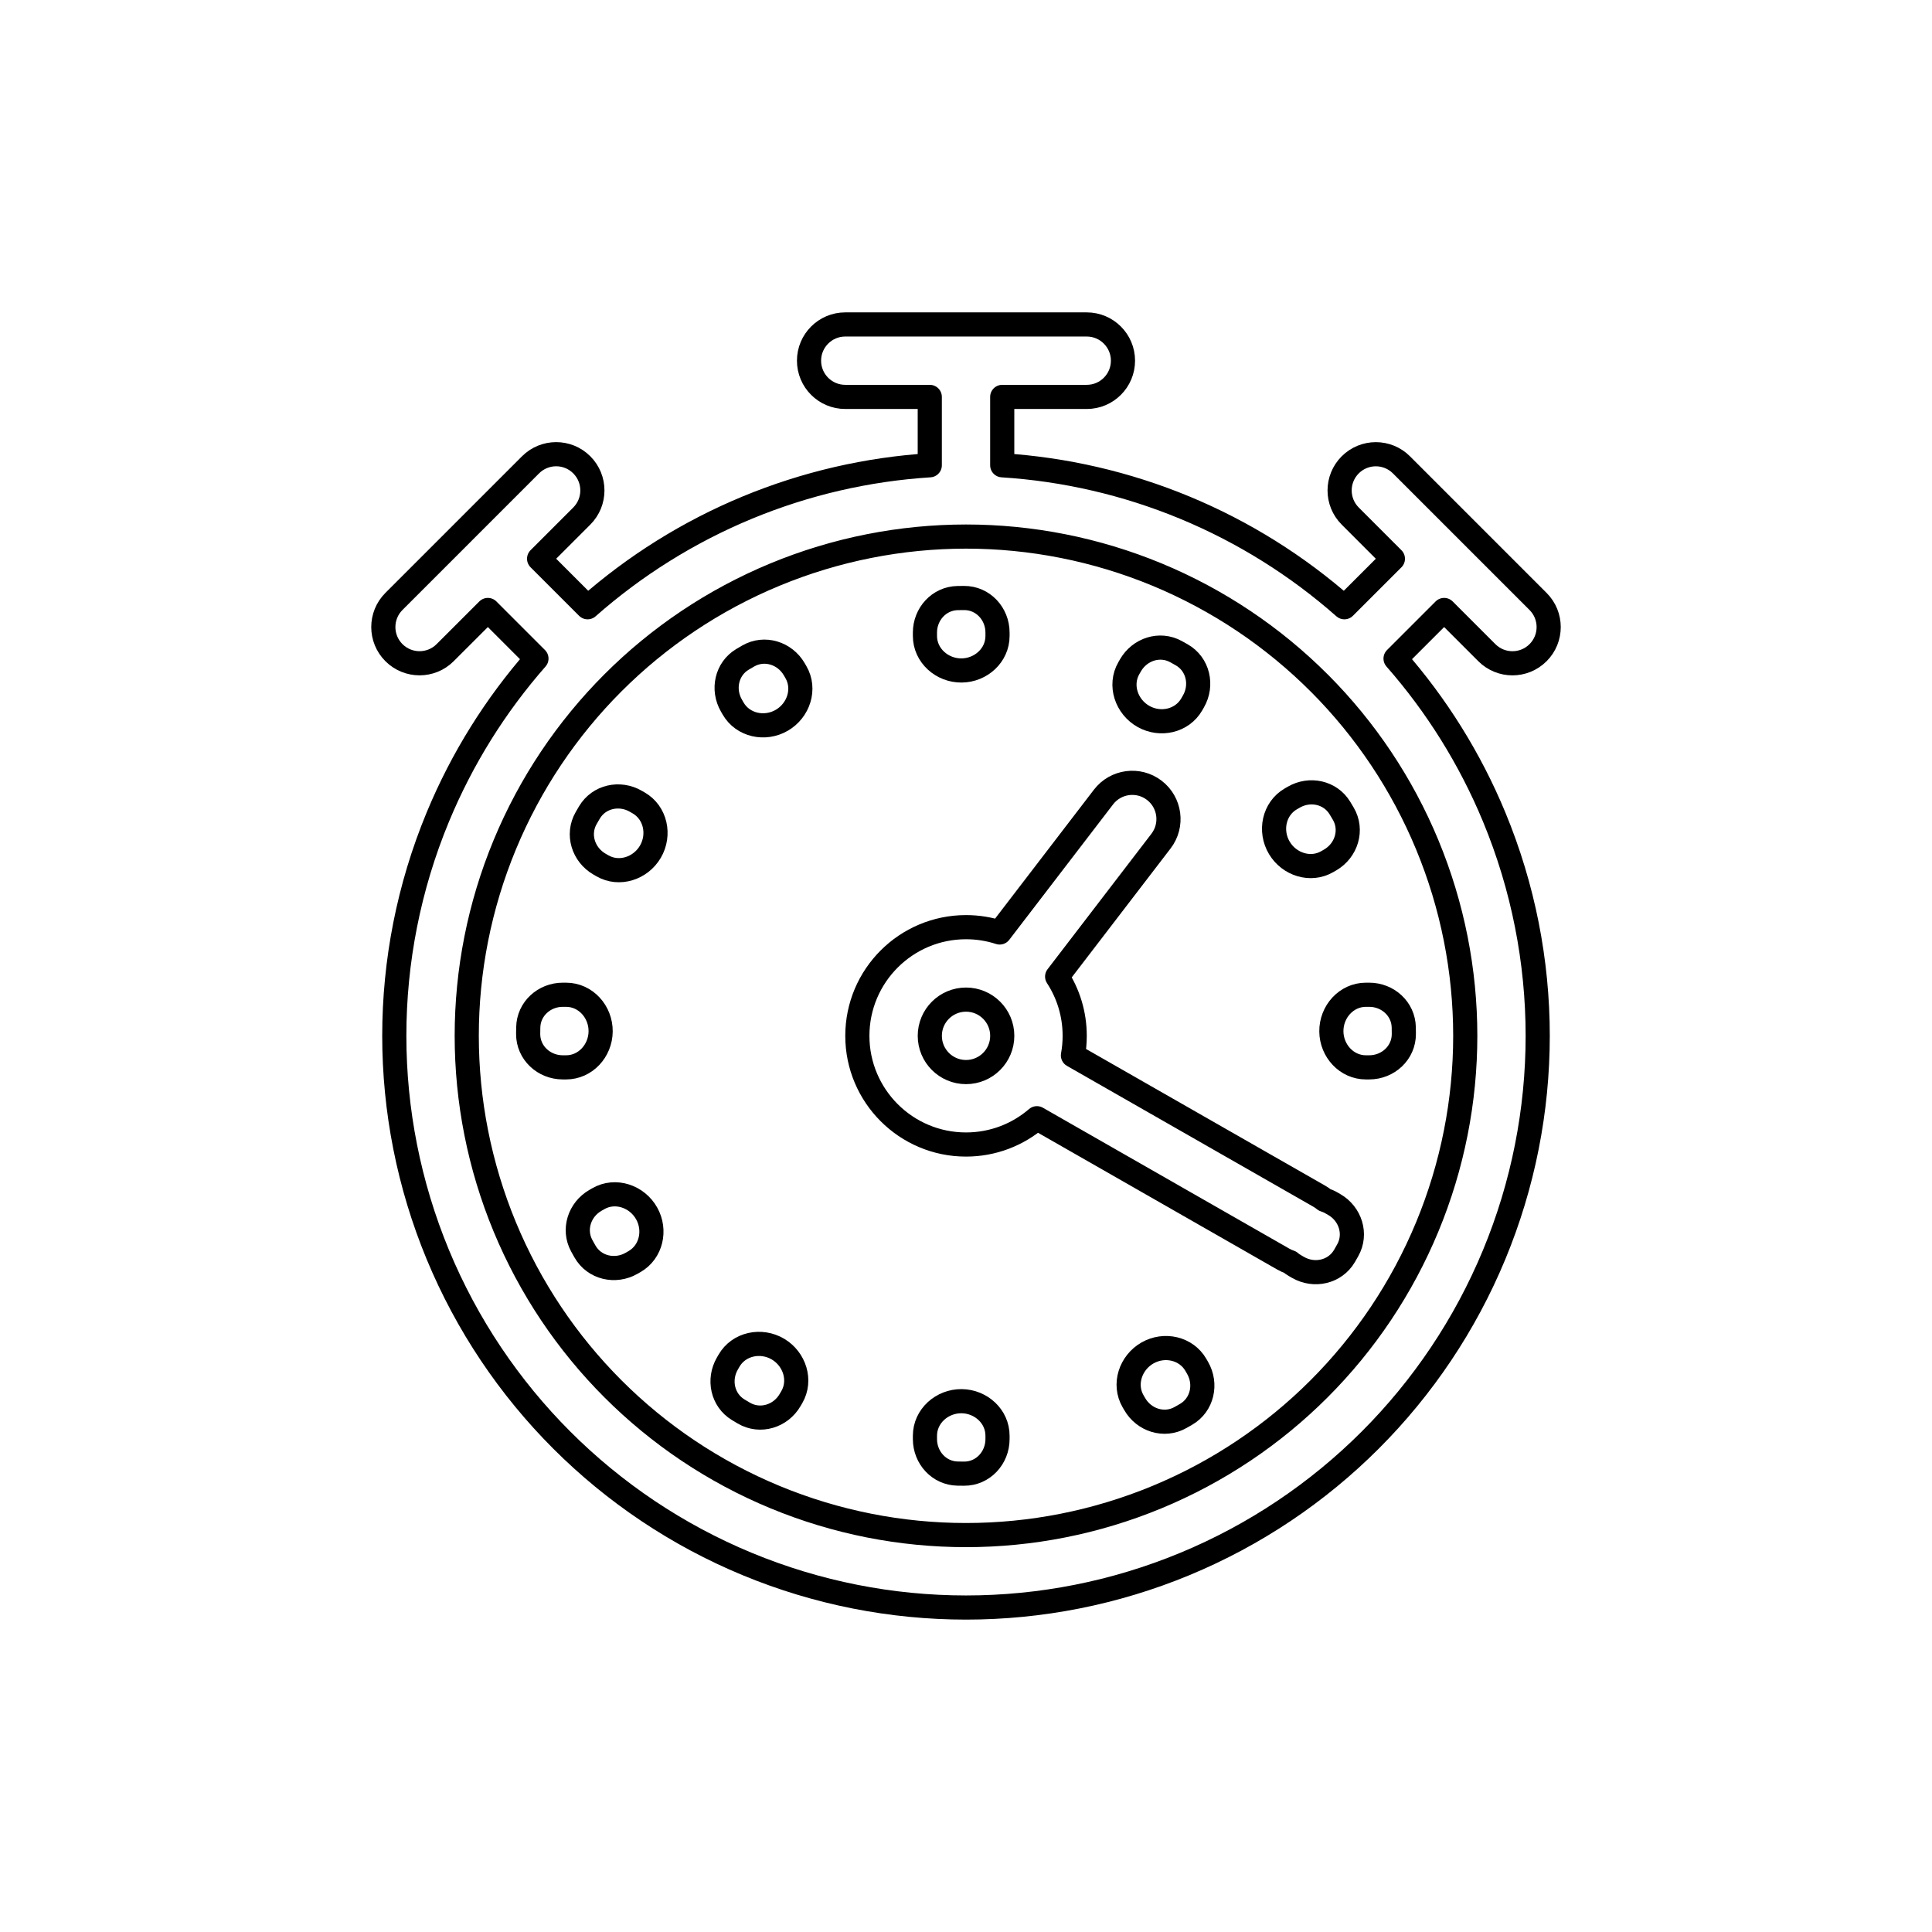
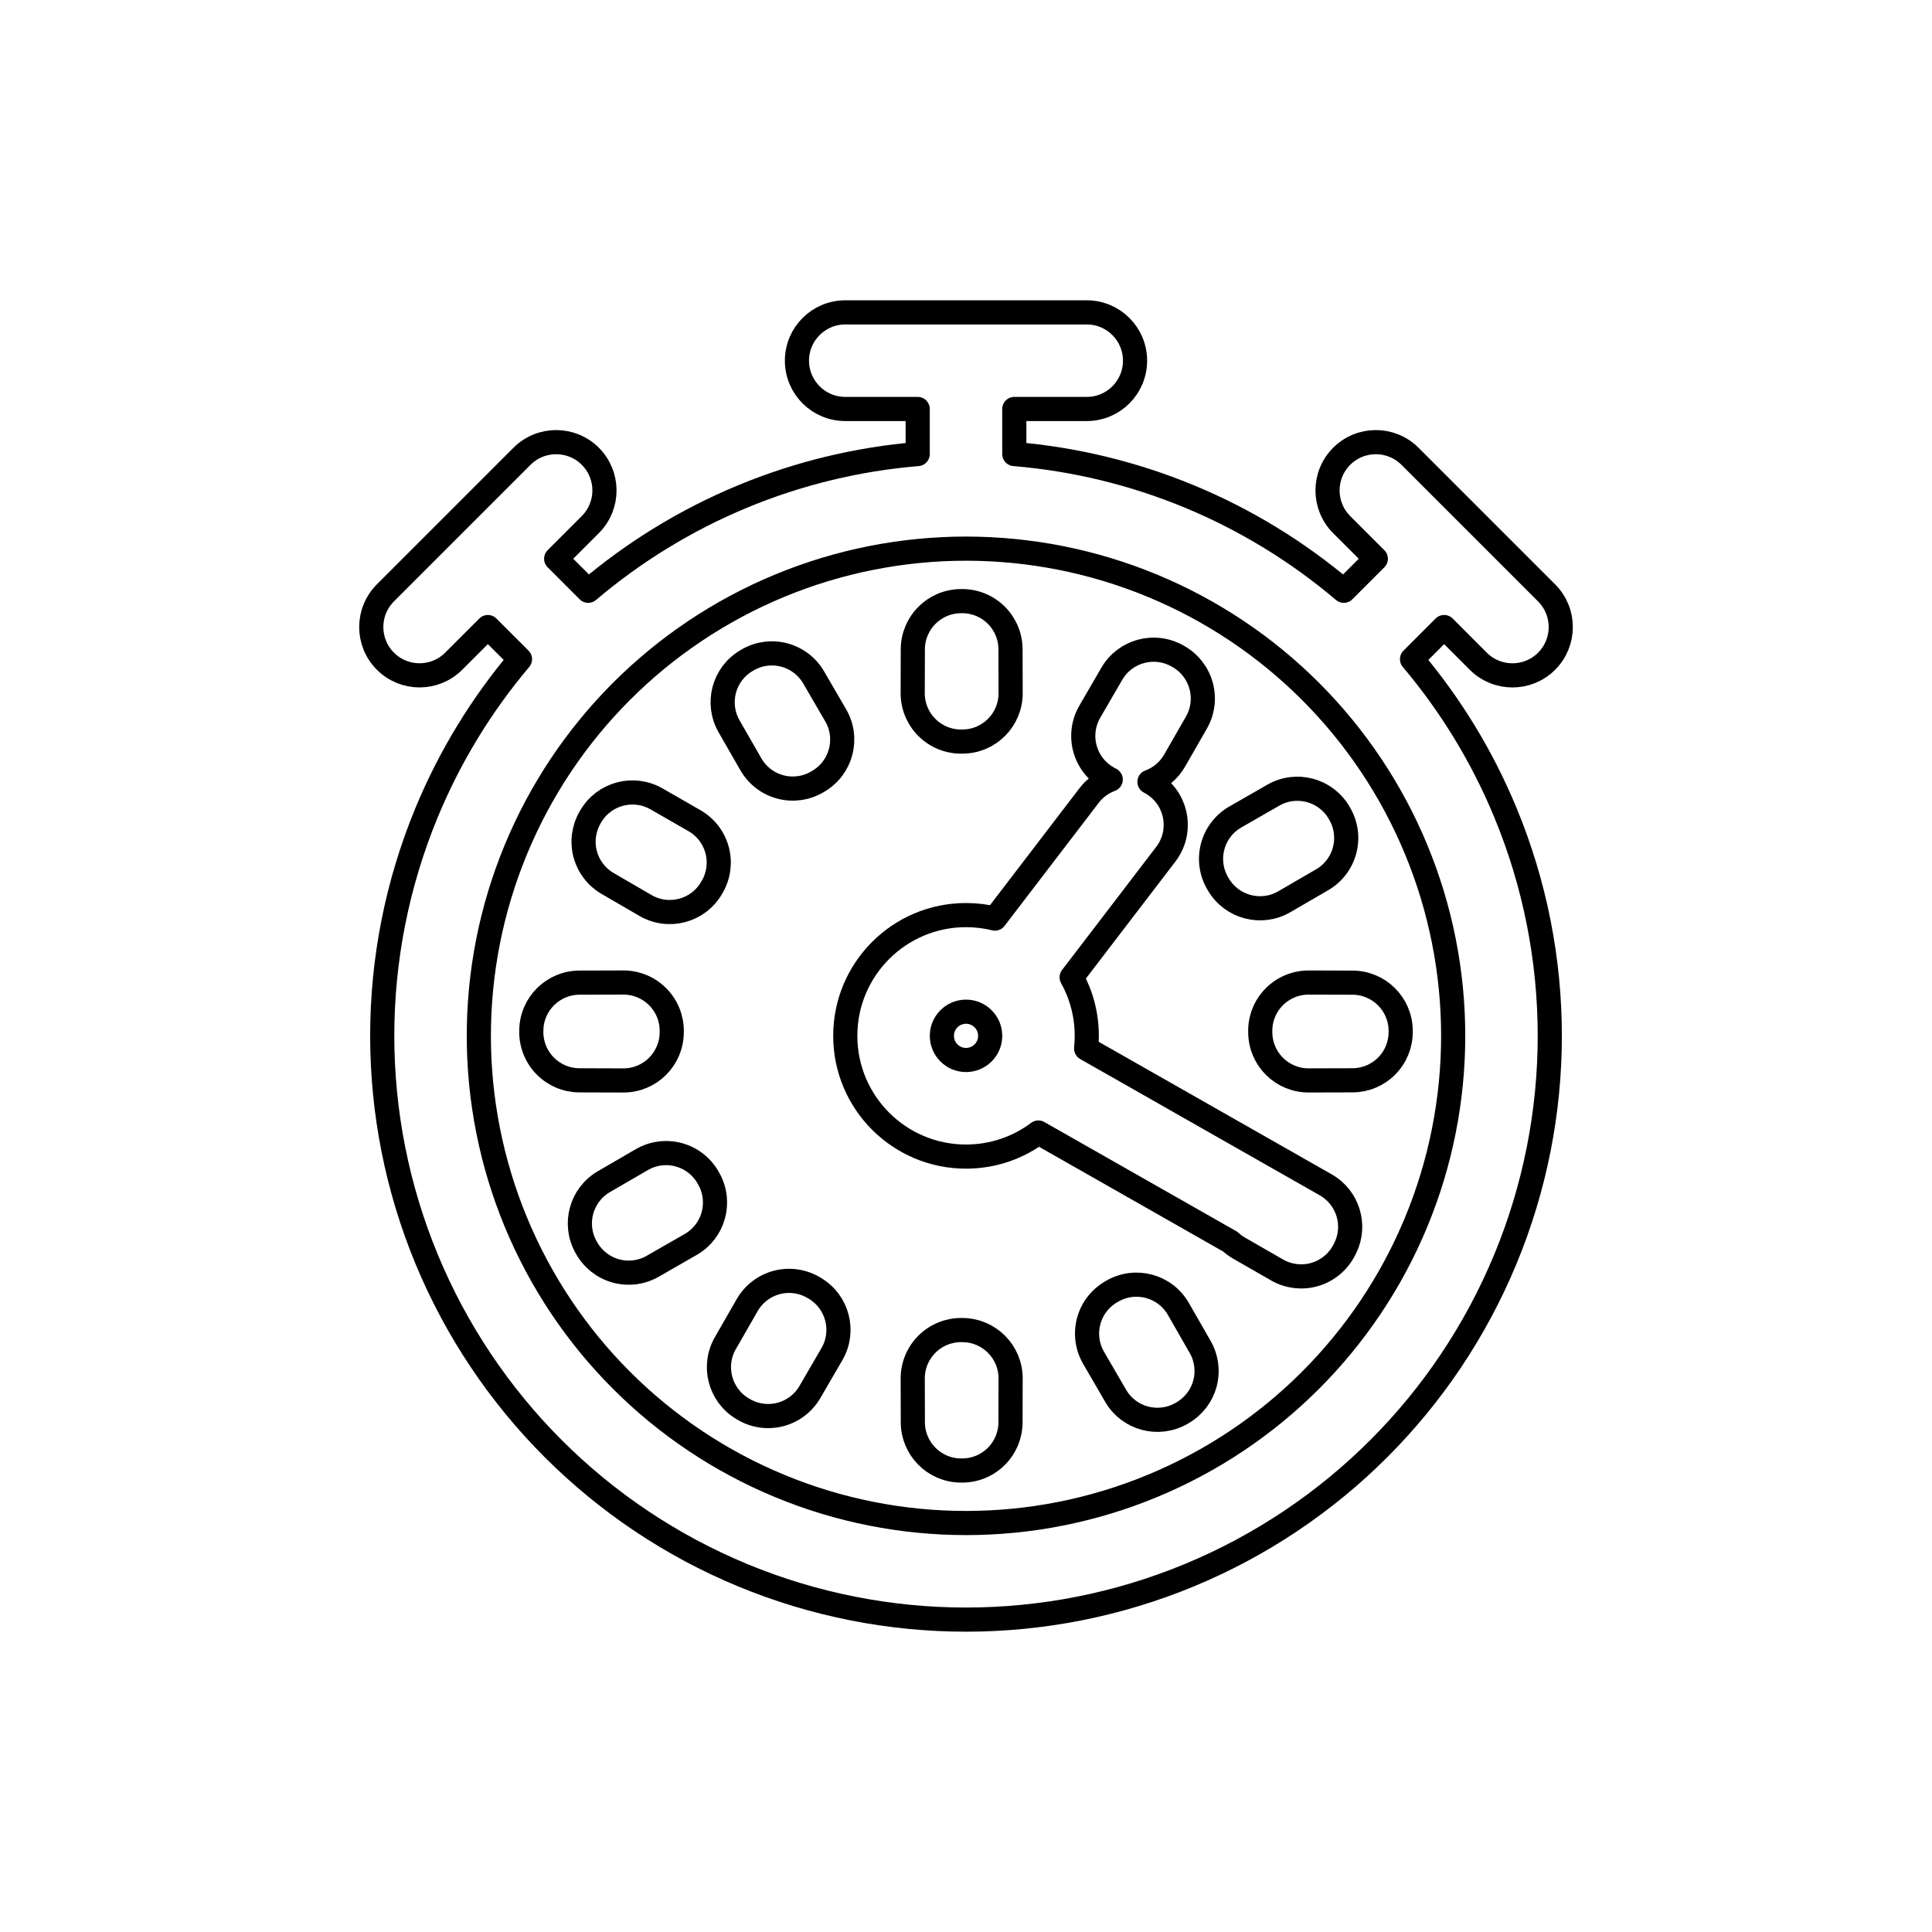
<svg viewBox="0 0 80 80" fill="none">
-   <path d="M30.75 27.299C30.087 27.692 29.901 28.549 30.287 29.217L30.356 29.337C30.76 30.038 31.676 30.231 32.374 29.824C33.069 29.419 33.361 28.53 32.959 27.834L32.89 27.715C32.501 27.043 31.658 26.776 30.985 27.162C30.906 27.207 30.828 27.252 30.75 27.299Z" stroke="currentColor" stroke-linecap="round" stroke-linejoin="round" />
-   <path d="M24.271 33.876C23.885 34.549 24.151 35.392 24.823 35.781L24.943 35.85C25.639 36.252 26.527 35.96 26.932 35.266C27.34 34.567 27.146 33.651 26.446 33.247L26.326 33.178C25.658 32.792 24.801 32.978 24.407 33.642C24.361 33.719 24.316 33.797 24.271 33.876Z" stroke="currentColor" stroke-linecap="round" stroke-linejoin="round" />
-   <path d="M21.87 42.812C21.867 43.593 22.522 44.196 23.302 44.197L23.441 44.197C24.24 44.197 24.862 43.512 24.871 42.713C24.881 41.9 24.254 41.191 23.44 41.191L23.302 41.191C22.536 41.191 21.888 41.775 21.874 42.541C21.872 42.632 21.871 42.722 21.87 42.812Z" stroke="currentColor" stroke-linecap="round" stroke-linejoin="round" />
-   <path d="M24.221 51.819C24.607 52.501 25.478 52.699 26.157 52.307L26.277 52.238C26.966 51.84 27.167 50.944 26.779 50.249C26.383 49.536 25.48 49.228 24.774 49.636L24.654 49.705C23.992 50.087 23.723 50.912 24.089 51.583C24.132 51.662 24.176 51.741 24.221 51.819Z" stroke="currentColor" stroke-linecap="round" stroke-linejoin="round" />
-   <path d="M30.799 58.513C31.474 58.91 32.328 58.646 32.719 57.968L32.789 57.848C33.187 57.158 32.904 56.278 32.221 55.868C31.521 55.449 30.593 55.639 30.186 56.345L30.117 56.465C29.735 57.127 29.914 57.976 30.566 58.374C30.643 58.421 30.721 58.467 30.799 58.513Z" stroke="currentColor" stroke-linecap="round" stroke-linejoin="round" />
-   <path d="M39.921 61.021C40.702 61.025 41.305 60.37 41.305 59.589L41.305 59.451C41.306 58.652 40.621 58.03 39.822 58.02C39.009 58.011 38.3 58.638 38.3 59.451L38.3 59.589C38.3 60.356 38.884 61.003 39.65 61.018C39.74 61.02 39.831 61.021 39.921 61.021Z" stroke="currentColor" stroke-linecap="round" stroke-linejoin="round" />
-   <path d="M49.114 58.564C49.785 58.174 49.976 57.31 49.588 56.638L49.519 56.518C49.117 55.822 48.21 55.625 47.513 56.024C46.811 56.426 46.512 57.32 46.916 58.02L46.986 58.14C47.371 58.808 48.207 59.076 48.879 58.698C48.958 58.654 49.036 58.609 49.114 58.564Z" stroke="currentColor" stroke-linecap="round" stroke-linejoin="round" />
-   <path fill-rule="evenodd" clip-rule="evenodd" d="M55.807 51.77C56.184 51.098 55.917 50.263 55.249 49.877L55.129 49.808C55.039 49.755 54.945 49.715 54.849 49.685C54.783 49.63 54.711 49.58 54.633 49.535L44.428 43.701C44.476 43.438 44.501 43.168 44.501 42.892C44.501 41.987 44.234 41.144 43.774 40.438L48.075 34.828C48.579 34.171 48.455 33.229 47.797 32.725C47.14 32.221 46.198 32.346 45.694 33.003L41.394 38.612C40.956 38.469 40.487 38.392 40.001 38.392C37.516 38.392 35.501 40.406 35.501 42.892C35.501 45.377 37.516 47.392 40.001 47.392C41.122 47.392 42.148 46.981 42.936 46.303L53.144 52.14C53.233 52.19 53.324 52.231 53.417 52.262C53.481 52.317 53.551 52.366 53.627 52.41L53.746 52.479C54.419 52.867 55.282 52.676 55.673 52.005C55.718 51.927 55.763 51.849 55.807 51.77ZM40.001 41.392C39.172 41.392 38.501 42.063 38.501 42.892C38.501 43.72 39.172 44.392 40.001 44.392C40.829 44.392 41.501 43.72 41.501 42.892C41.501 42.063 40.829 41.392 40.001 41.392Z" stroke="currentColor" stroke-linecap="round" stroke-linejoin="round" />
-   <path d="M58.127 42.541C58.112 41.775 57.464 41.191 56.698 41.191L56.559 41.191C55.746 41.191 55.119 41.9 55.129 42.713C55.138 43.512 55.76 44.197 56.559 44.197L56.698 44.197C57.478 44.196 58.133 43.593 58.13 42.812C58.129 42.722 58.128 42.632 58.127 42.541Z" stroke="currentColor" stroke-linecap="round" stroke-linejoin="round" />
-   <path d="M55.482 33.458C55.085 32.805 54.235 32.626 53.574 33.008L53.454 33.077C52.747 33.485 52.557 34.413 52.977 35.112C53.386 35.795 54.267 36.078 54.956 35.68L55.076 35.611C55.754 35.219 56.019 34.365 55.621 33.69C55.576 33.612 55.529 33.535 55.482 33.458Z" stroke="currentColor" stroke-linecap="round" stroke-linejoin="round" />
-   <path d="M48.691 26.98C48.021 26.614 47.196 26.884 46.813 27.545L46.744 27.665C46.336 28.372 46.644 29.274 47.357 29.671C48.053 30.058 48.949 29.858 49.347 29.168L49.416 29.048C49.808 28.37 49.61 27.498 48.928 27.112C48.849 27.068 48.77 27.024 48.691 26.98Z" stroke="currentColor" stroke-linecap="round" stroke-linejoin="round" />
-   <path d="M39.921 24.762C40.702 24.758 41.305 25.413 41.305 26.194L41.305 26.332C41.306 27.131 40.621 27.753 39.822 27.763C39.009 27.772 38.3 27.145 38.3 26.332L38.3 26.194C38.3 25.427 38.884 24.78 39.65 24.765C39.74 24.763 39.831 24.762 39.921 24.762Z" stroke="currentColor" stroke-linecap="round" stroke-linejoin="round" />
-   <path fill-rule="evenodd" clip-rule="evenodd" d="M35 13.435C34.172 13.435 33.5 14.107 33.5 14.935C33.5 15.764 34.172 16.435 35 16.435H38.5V19.266C35.925 19.429 33.37 20.014 30.941 21.02C28.502 22.031 26.274 23.431 24.332 25.145L22.323 23.136L24.09 21.369C24.676 20.783 24.676 19.833 24.09 19.247C23.505 18.661 22.555 18.661 21.969 19.247L19.149 22.067L19.141 22.076L19.133 22.084L16.312 24.904C15.726 25.49 15.726 26.44 16.312 27.025C16.898 27.611 17.848 27.611 18.433 27.025L20.201 25.258L22.213 27.27C20.517 29.201 19.131 31.413 18.129 33.832C15.726 39.633 15.726 46.15 18.129 51.951C20.532 57.751 25.14 62.36 30.941 64.763C36.741 67.165 43.259 67.165 49.059 64.763C54.86 62.36 59.468 57.751 61.871 51.951C64.274 46.15 64.274 39.633 61.871 33.832C60.869 31.413 59.483 29.201 57.787 27.27L59.799 25.258L61.567 27.026C62.153 27.612 63.102 27.612 63.688 27.026C64.274 26.44 64.274 25.491 63.688 24.905L60.886 22.103C60.882 22.099 60.878 22.094 60.874 22.09C60.869 22.085 60.864 22.08 60.86 22.076C60.851 22.067 60.842 22.058 60.832 22.049L58.031 19.248C57.445 18.662 56.496 18.662 55.91 19.248C55.324 19.834 55.324 20.783 55.91 21.369L57.677 23.137L55.668 25.145C53.726 23.431 51.498 22.031 49.059 21.02C46.63 20.014 44.075 19.429 41.5 19.266V16.435H45C45.828 16.435 46.5 15.764 46.5 14.935C46.5 14.107 45.828 13.435 45 13.435H35ZM54.636 28.292C52.731 26.382 50.452 24.845 47.911 23.792C45.378 22.743 42.688 22.218 39.998 22.218C37.31 22.219 34.621 22.743 32.089 23.792C27.023 25.89 22.999 29.915 20.901 34.98C18.802 40.046 18.802 45.737 20.901 50.803C22.999 55.868 27.023 59.893 32.089 61.991C37.154 64.089 42.846 64.089 47.911 61.991C52.977 59.893 57.001 55.868 59.099 50.803C61.198 45.737 61.198 40.046 59.099 34.98C58.055 32.459 56.533 30.195 54.644 28.299L54.64 28.295L54.636 28.292Z" stroke="currentColor" stroke-linecap="round" stroke-linejoin="round" />
+   <path fill-rule="evenodd" clip-rule="evenodd" d="M47.901 32.568C48.778 33.239 48.945 34.494 48.274 35.371L44.375 40.468C44.774 41.185 45.001 42.012 45.001 42.892C45.001 43.069 44.992 43.245 44.974 43.417L54.897 49.062C55.815 49.585 56.162 50.725 55.712 51.664C55.689 51.712 55.665 51.759 55.638 51.806L55.614 51.848C55.35 52.309 54.914 52.645 54.402 52.784C53.89 52.922 53.344 52.852 52.884 52.588L51.309 51.684C51.175 51.607 51.052 51.516 50.943 51.415L42.997 46.895C42.162 47.521 41.125 47.892 40.001 47.892C37.239 47.892 35.001 45.653 35.001 42.892C35.001 40.13 37.239 37.892 40.001 37.892C40.414 37.892 40.815 37.942 41.199 38.036L45.097 32.941C45.336 32.628 45.649 32.406 45.993 32.279C45.972 32.269 45.951 32.258 45.93 32.246L45.889 32.223C45.418 31.963 45.072 31.524 44.928 31.006C44.785 30.487 44.856 29.933 45.127 29.468L46.038 27.898C46.586 26.956 47.786 26.625 48.739 27.154L48.783 27.178C49.249 27.439 49.592 27.875 49.734 28.39C49.877 28.905 49.808 29.456 49.542 29.92L48.638 31.494C48.395 31.917 48.021 32.218 47.596 32.375C47.701 32.429 47.803 32.493 47.901 32.568ZM40.001 41.892C39.449 41.892 39.001 42.339 39.001 42.892C39.001 43.444 39.449 43.892 40.001 43.892C40.553 43.892 41.001 43.444 41.001 42.892C41.001 42.339 40.553 41.892 40.001 41.892Z" stroke="currentColor" stroke-linecap="round" stroke-linejoin="round" />
+   <path d="M41.843 26.886C41.842 26.353 41.628 25.843 41.249 25.468C40.87 25.094 40.357 24.886 39.824 24.891L39.773 24.892C38.68 24.906 37.801 25.794 37.798 26.886L37.793 28.702C37.792 29.238 38.006 29.753 38.388 30.13C38.769 30.507 39.286 30.715 39.822 30.707L39.87 30.706C40.968 30.695 41.851 29.799 41.848 28.701L41.843 26.886Z" stroke="currentColor" stroke-linecap="round" stroke-linejoin="round" />
+   <path d="M33.692 28.051C33.426 27.592 32.988 27.258 32.475 27.122C31.962 26.986 31.417 27.059 30.958 27.326L30.914 27.352C29.966 27.906 29.642 29.121 30.189 30.074L31.092 31.648C31.358 32.111 31.797 32.449 32.313 32.586C32.829 32.723 33.378 32.648 33.838 32.378L33.879 32.354C34.834 31.799 35.159 30.576 34.604 29.62L33.692 28.051Z" stroke="currentColor" stroke-linecap="round" stroke-linejoin="round" />
+   <path d="M55.437 33.632C54.876 32.697 53.671 32.384 52.726 32.926L51.151 33.83C50.685 34.097 50.346 34.542 50.211 35.063C50.076 35.583 50.157 36.137 50.434 36.597L50.458 36.637C51.02 37.576 52.233 37.889 53.179 37.34L54.749 36.428C55.211 36.16 55.546 35.717 55.68 35.2C55.814 34.683 55.736 34.133 55.462 33.675L55.437 33.632Z" stroke="currentColor" stroke-linecap="round" stroke-linejoin="round" />
+   <path d="M27.183 33.079C26.23 32.533 25.015 32.856 24.461 33.804L24.435 33.849C24.169 34.308 24.095 34.853 24.231 35.366C24.367 35.879 24.701 36.316 25.16 36.583L26.73 37.495C27.684 38.049 28.909 37.725 29.463 36.77L29.487 36.729C29.757 36.269 29.832 35.719 29.695 35.204C29.558 34.688 29.22 34.248 28.757 33.983L27.183 33.079Z" stroke="currentColor" stroke-linecap="round" stroke-linejoin="round" />
+   <path d="M27.816 42.713C27.823 42.177 27.616 41.66 27.238 41.279C26.861 40.897 26.347 40.683 25.811 40.684L23.995 40.689C22.902 40.692 22.014 41.571 22.001 42.664L22 42.715C21.995 43.248 22.203 43.761 22.577 44.14C22.951 44.519 23.462 44.733 23.995 44.734L25.81 44.739C26.908 44.742 27.803 43.859 27.815 42.761L27.816 42.713Z" stroke="currentColor" stroke-linecap="round" stroke-linejoin="round" />
+   <path d="M54.189 40.685C53.653 40.684 53.138 40.898 52.761 41.279C52.384 41.661 52.176 42.178 52.184 42.714L52.185 42.76C52.197 43.858 53.092 44.741 54.19 44.738L56.005 44.733C56.538 44.732 57.048 44.518 57.423 44.139C57.797 43.76 58.005 43.247 58 42.714L57.999 42.665C57.986 41.572 57.097 40.693 56.005 40.69L54.189 40.685Z" stroke="currentColor" stroke-linecap="round" stroke-linejoin="round" />
+   <path d="M29.332 48.78C29.072 48.309 28.633 47.963 28.115 47.819C27.596 47.676 27.042 47.747 26.576 48.018L25.007 48.929C24.064 49.477 23.734 50.677 24.262 51.63L24.287 51.674C24.548 52.14 24.984 52.483 25.499 52.626C26.014 52.768 26.565 52.699 27.028 52.433L28.603 51.529C29.552 50.984 29.887 49.778 29.355 48.821L29.332 48.78Z" stroke="currentColor" stroke-linecap="round" stroke-linejoin="round" />
+   <path d="M33.706 53.325C33.245 53.048 32.692 52.967 32.172 53.102C31.651 53.237 31.206 53.576 30.939 54.043L30.035 55.617C29.493 56.562 29.806 57.767 30.741 58.328L30.783 58.353C31.242 58.627 31.792 58.706 32.309 58.572C32.826 58.438 33.268 58.102 33.537 57.64L34.449 56.07C34.998 55.124 34.685 53.911 33.746 53.349L33.706 53.325Z" stroke="currentColor" stroke-linecap="round" stroke-linejoin="round" />
+   <path d="M48.794 54.2C48.244 53.242 47.022 52.911 46.064 53.461L46.025 53.483C45.561 53.747 45.221 54.185 45.082 54.7C44.943 55.216 45.016 55.765 45.284 56.226L46.196 57.796C46.747 58.746 47.961 59.073 48.916 58.529L48.958 58.505C49.418 58.241 49.754 57.805 49.893 57.293C50.032 56.781 49.961 56.235 49.697 55.775L48.794 54.2Z" stroke="currentColor" stroke-linecap="round" stroke-linejoin="round" />
+   <path d="M39.823 55.075C39.287 55.068 38.77 55.276 38.389 55.653C38.007 56.03 37.793 56.544 37.794 57.08L37.799 58.896C37.802 59.989 38.681 60.877 39.774 60.891L39.823 60.891C40.356 60.896 40.869 60.689 41.248 60.314C41.627 59.94 41.841 59.429 41.843 58.896L41.847 57.081C41.85 55.983 40.967 55.088 39.869 55.076L39.823 55.075Z" stroke="currentColor" stroke-linecap="round" stroke-linejoin="round" />
+   <path fill-rule="evenodd" clip-rule="evenodd" d="M35 12.935C33.895 12.935 33 13.831 33 14.935C33 16.04 33.895 16.935 35 16.935H38V18.801C35.529 19.006 33.083 19.592 30.749 20.558C28.407 21.529 26.254 22.852 24.356 24.463L23.03 23.136L24.444 21.722C25.225 20.941 25.225 19.675 24.444 18.894C23.663 18.113 22.396 18.113 21.615 18.894L18.796 21.713L18.787 21.722L18.778 21.731L15.959 24.55C15.178 25.332 15.178 26.598 15.959 27.379C16.74 28.16 18.006 28.16 18.787 27.379L20.201 25.965L21.532 27.295C19.938 29.181 18.629 31.317 17.667 33.641C15.214 39.564 15.214 46.219 17.667 52.142C20.12 58.065 24.826 62.771 30.749 65.225C36.672 67.678 43.328 67.678 49.251 65.225C55.174 62.771 59.88 58.065 62.333 52.142C64.787 46.219 64.787 39.564 62.333 33.641C61.371 31.317 60.062 29.181 58.469 27.295L59.799 25.965L61.213 27.38C61.994 28.161 63.261 28.161 64.042 27.38C64.823 26.599 64.823 25.332 64.042 24.551L61.244 21.753C61.234 21.743 61.224 21.732 61.213 21.722C61.203 21.712 61.192 21.701 61.182 21.691L58.385 18.894C57.604 18.113 56.337 18.113 55.556 18.894C54.775 19.675 54.775 20.942 55.556 21.723L56.97 23.137L55.644 24.463C53.746 22.852 51.593 21.529 49.251 20.558C46.917 19.592 44.471 19.006 42 18.801V16.935H45C46.105 16.935 47 16.04 47 14.935C47 13.831 46.105 12.935 45 12.935H35ZM39.998 22.718C37.375 22.719 34.751 23.23 32.28 24.254C27.337 26.302 23.41 30.229 21.363 35.172C19.315 40.115 19.315 45.669 21.363 50.611C23.41 55.554 27.337 59.482 32.28 61.529C37.223 63.577 42.777 63.577 47.72 61.529C52.663 59.482 56.59 55.554 58.638 50.611C60.685 45.669 60.685 40.115 58.638 35.172C56.59 30.229 52.663 26.302 47.72 24.254C45.248 23.23 42.623 22.718 39.998 22.718Z" stroke="currentColor" stroke-linecap="round" stroke-linejoin="round" />
</svg>
